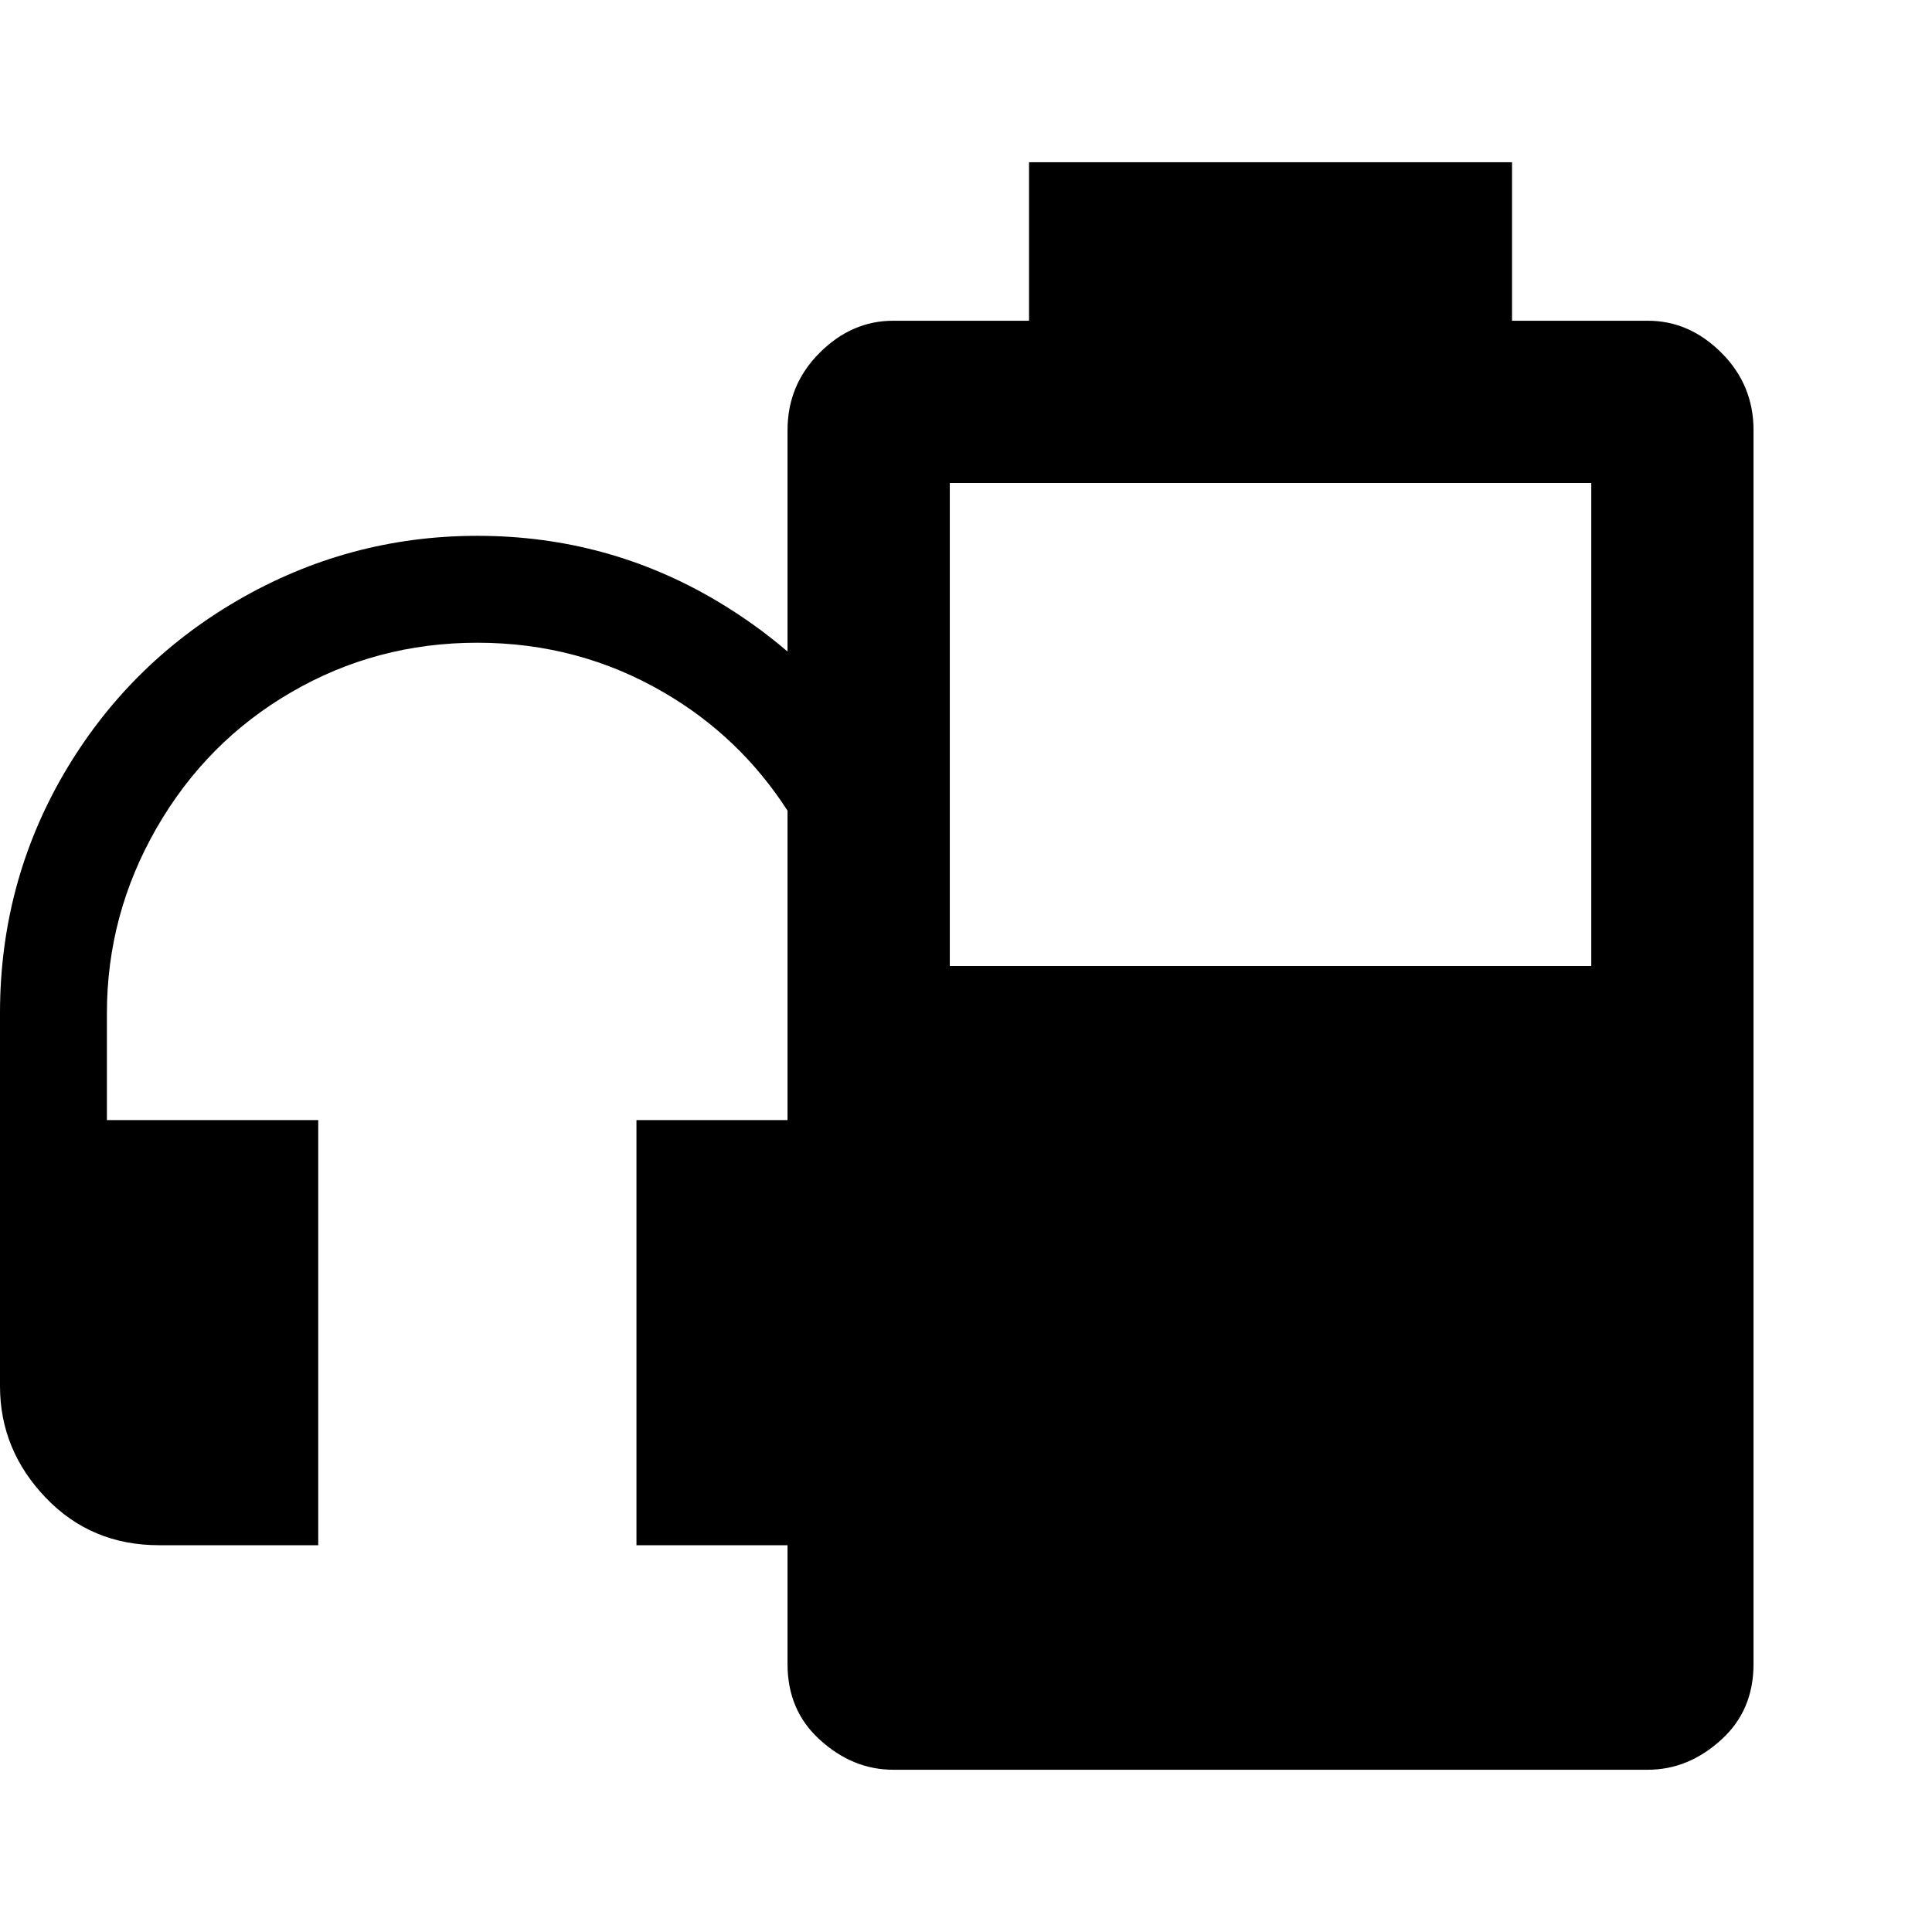
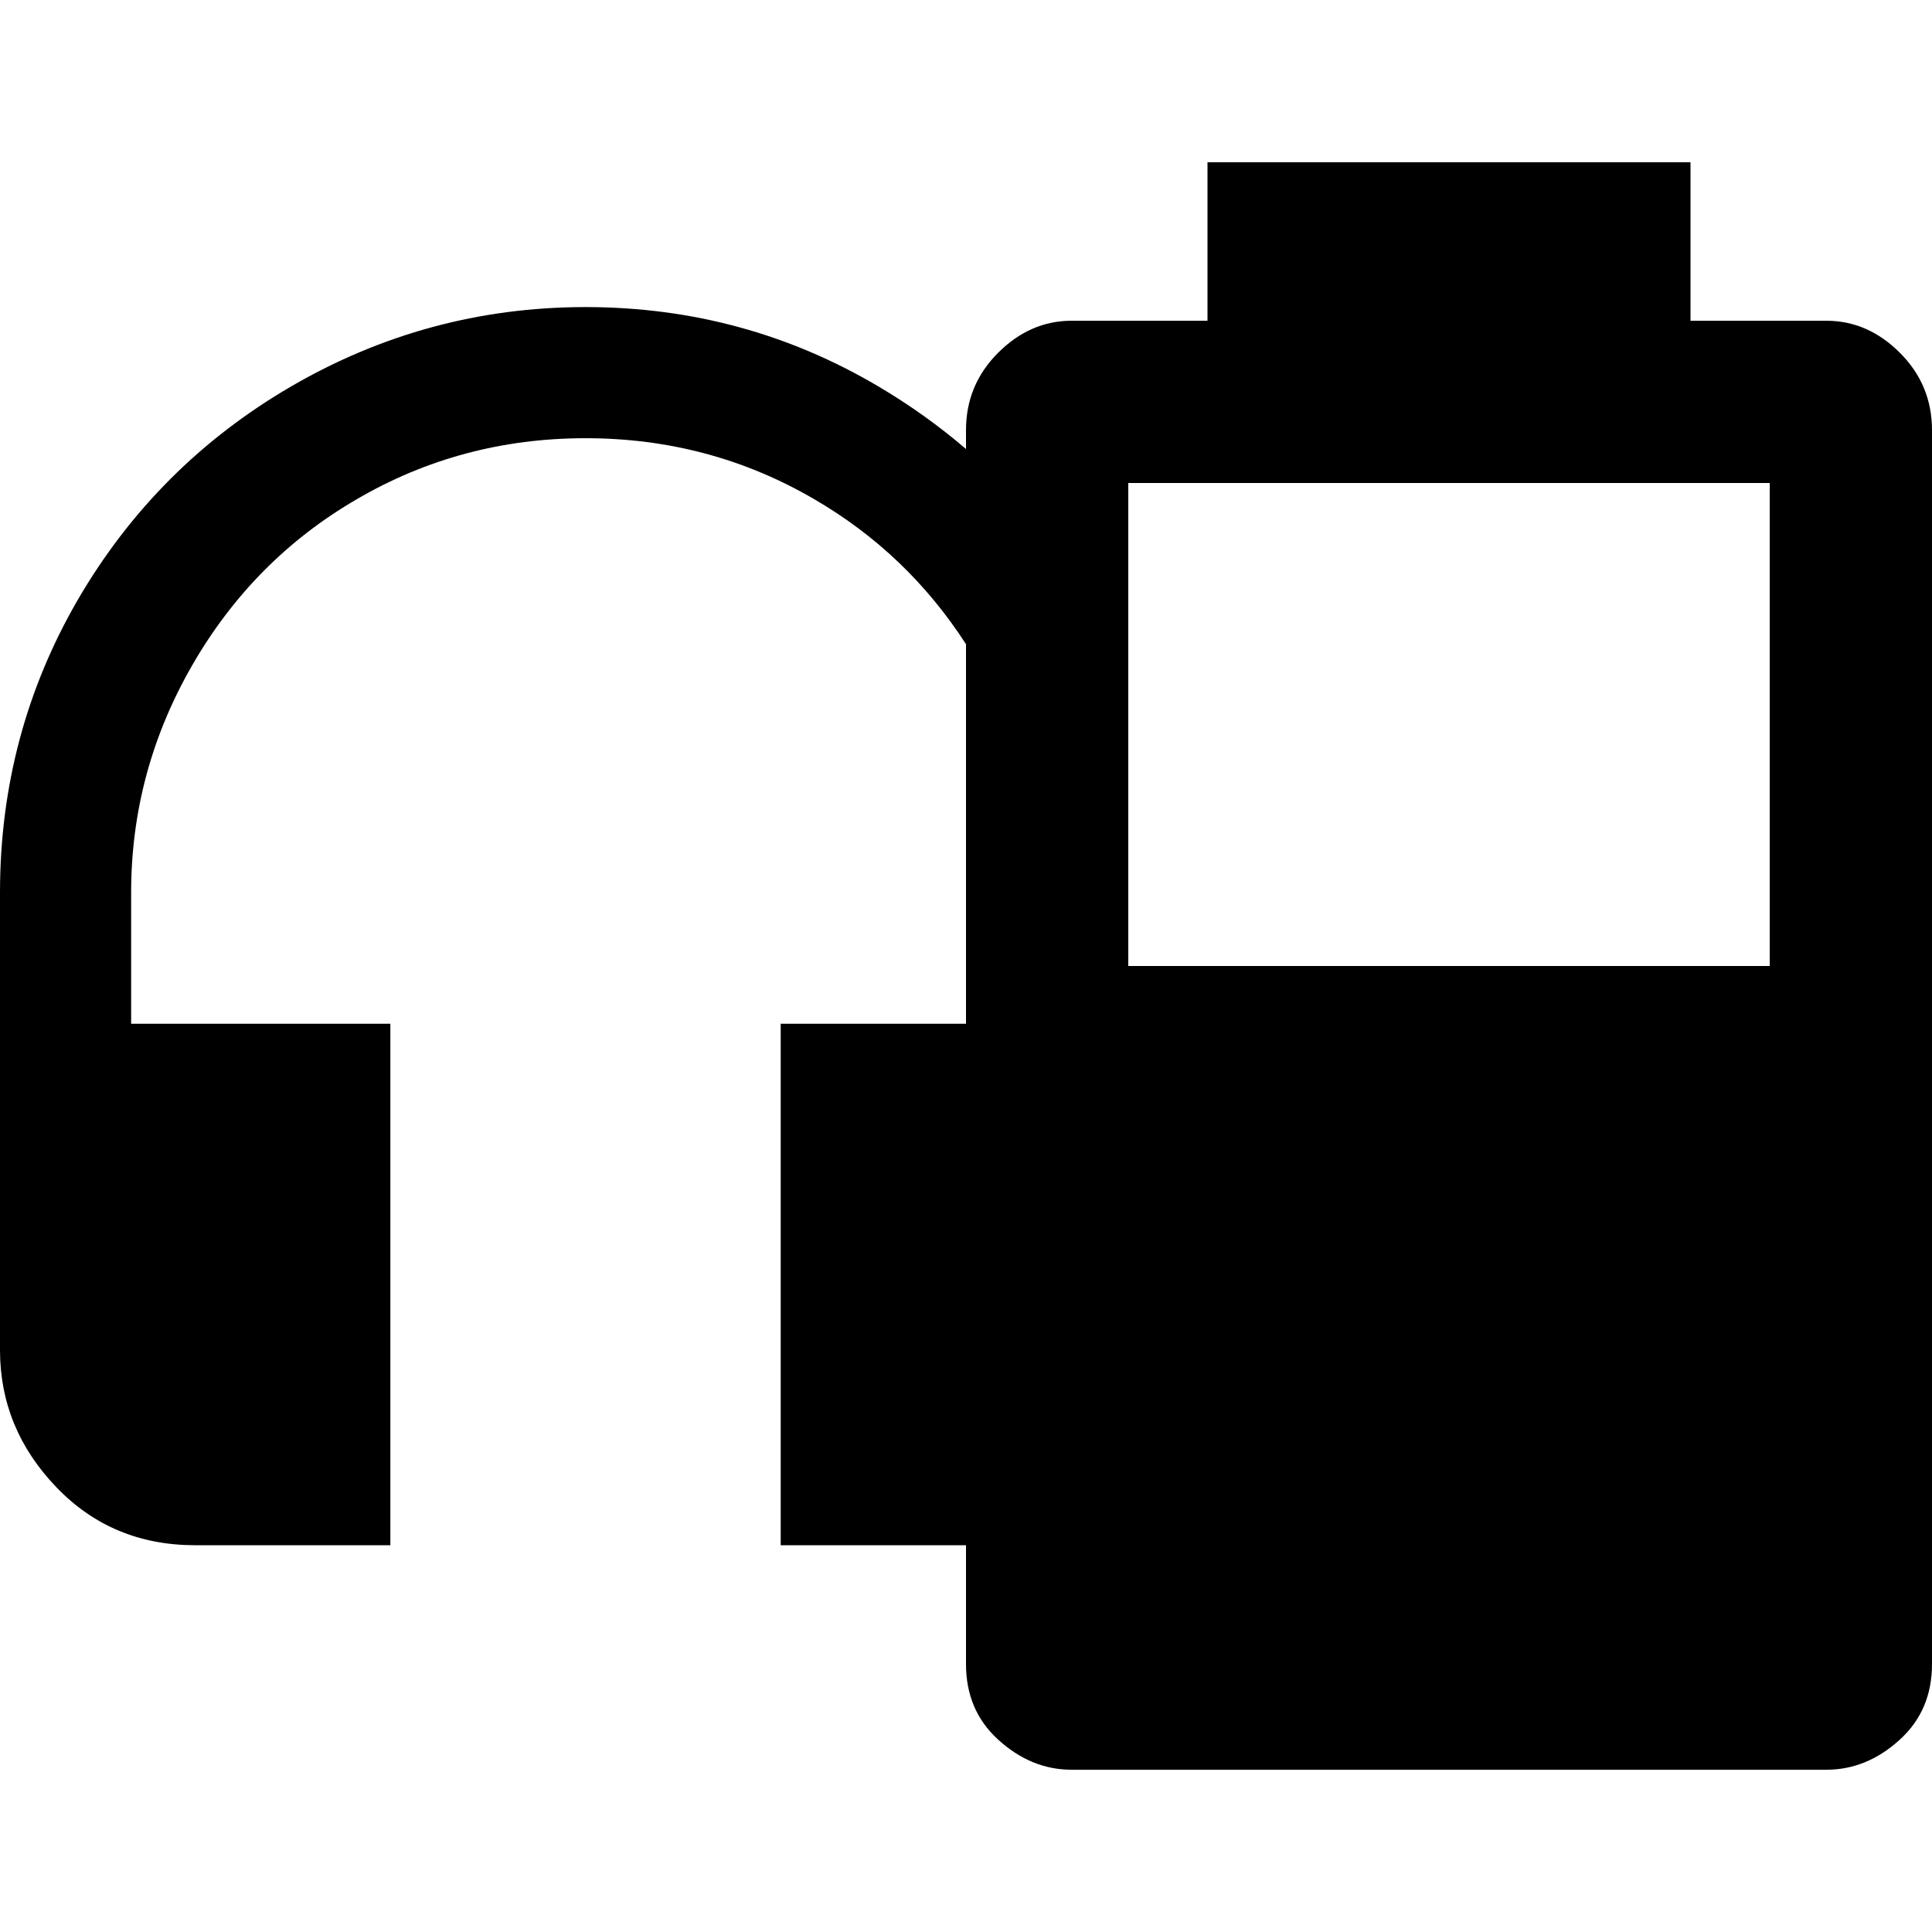
<svg xmlns="http://www.w3.org/2000/svg" height="2048" width="2048" version="1.1" id="svg1" viewBox="0 0 2048 2048">
  <defs id="defs4">
    <clipPath clipPathUnits="userSpaceOnUse" id="clipPath6">
      <rect style="display:inline;fill:#00ff00;stroke:none;stroke-width:18.755;stroke-linecap:round;stroke-dasharray:none;stroke-opacity:1" id="rect7" width="474.402" height="407.884" x="218.95" y="339.116" ry="0" rx="0" />
    </clipPath>
    <font horiz-adv-x="2048" id="font1" horiz-origin-x="0" horiz-origin-y="0" vert-origin-x="1024" vert-origin-y="0" vert-adv-y="2048">
      <font-face units-per-em="2048" ascent="1638" cap-height="1462" x-height="1024" descent="410" id="font-face1" font-family="SVGFont 1" />
      <missing-glyph d="M0,0h1000v1000h-1000z" id="missing-glyph1" />
      <glyph glyph-name="" unicode=" " id="glyph1" d="m 1279.998,1877.036 v -167.998 h -143.997 c -29.333,0 -55.336,-11.335 -78.003,-34.001 C 1035.331,1652.37 1024,1625.037 1024,1593.037 v -107.484 H 151.371 c -40.867,0 -76.323,-15.025 -106.372,-45.074 C 14.95,1410.43 -0.079,1374.97 -0.079,1334.103 V 562.443 c 0,-40.867 15.029,-76.319 45.078,-106.368 30.049,-30.049 65.505,-45.078 106.372,-45.078 H 1024 V 285.036 c 0,-32.667 11.331,-59.332 33.997,-79.999 23.333,-21.333 49.336,-32.001 78.003,-32.001 h 799.998 c 28.667,0 54.666,10.668 77.999,32.001 22.667,20.667 34.001,47.332 34.001,79.999 v 1308.001 c 0,32 -11.335,59.332 -34.001,81.999 -22.666,22.667 -48.665,34.001 -77.999,34.001 H 1791.997 V 1877.036 Z M 230.698,1254.777 H 382.148 V 1103.327 H 230.698 Z m 230.777,0 H 612.925 V 1103.327 H 461.475 Z m 230.777,0 H 843.701 V 1103.327 H 692.251 Z m 230.777,0 H 1024 V 1103.327 H 923.028 Z M 230.698,1024 H 382.148 V 872.55 H 230.698 Z m 230.777,0 H 612.925 V 872.55 H 461.475 Z m 230.777,0 H 843.701 V 872.55 H 692.251 Z m 230.777,0 H 1024 V 872.55 H 923.028 Z M 461.475,717.496 H 1024 V 562.443 H 461.475 Z" />
    </font>
  </defs>
  <g id="layer1" style="display:inline">
-     <path id="text8" style="font-size:421.324px;font-family:'Symbols Nerd Font';-inkscape-font-specification:'Symbols Nerd Font';text-align:start;writing-mode:lr-tb;direction:ltr;text-anchor:start;display:inline;fill:#000000;fill-opacity:1;stroke-width:0;stroke-linecap:round;stroke-opacity:0.399" d="M 1090.816 172 L 1090.816 340 L 946.816 340 C 917.483 340 891.483 351.333 868.816 374 C 846.15 396.667 834.816 424 834.816 456 L 834.816 690.672 C 811.512 670.66 786.249 652.609 759.021 636.52 C 682.041 591.031 598.086 568.192 507.168 568 L 504.859 568 C 414.371 568.192 329.984 591.031 251.691 636.52 C 173.945 681.762 112.449 743.259 67.207 821.006 C 22.531 898.094 0.126 982.169 0 1073.234 C -0 1073.494 0 1073.751 0 1074.01 L 0 1469.328 C 0 1469.478 -0 1469.628 0 1469.777 C 0.108 1514.832 16.363 1554.218 48.76 1587.928 C 80.825 1621.311 120.794 1638 168.672 1638 L 337.344 1638 L 337.344 1187.336 L 113.326 1187.336 L 113.326 1074.01 C 113.326 1004.17 130.899 938.721 166.039 877.666 C 201.179 816.611 248.614 768.734 308.352 734.033 C 368.528 698.893 434.419 681.32 506.016 681.32 C 577.613 681.32 643.499 698.893 703.676 734.033 C 757.301 765.183 801.013 806.948 834.816 859.336 L 834.816 1187.336 L 674.682 1187.336 L 674.682 1638 L 834.816 1638 L 834.816 1764 C 834.816 1796.667 846.15 1823.333 868.816 1844 C 892.15 1865.333 918.15 1876 946.816 1876 L 1746.816 1876 C 1775.483 1876 1801.483 1865.333 1824.816 1844 C 1847.483 1823.333 1858.816 1796.667 1858.816 1764 L 1858.816 456 C 1858.816 424 1847.483 396.667 1824.816 374 C 1802.15 351.333 1776.15 340 1746.816 340 L 1602.816 340 L 1602.816 172 L 1090.816 172 z M 1006.816 512 L 1686.816 512 L 1686.816 1024 L 1006.816 1024 L 1006.816 512 z " />
+     <path id="text8" style="font-size:421.324px;font-family:'Symbols Nerd Font';-inkscape-font-specification:'Symbols Nerd Font';text-align:start;writing-mode:lr-tb;direction:ltr;text-anchor:start;display:inline;fill:#000000;fill-opacity:1;stroke-width:0;stroke-linecap:round;stroke-opacity:0.399" d="M 1280 172 L 1280 340 L 1136 340 C 1106.667 340 1080.667 351.333 1058 374 C 1035.333 396.667 1024 424 1024 456 L 1024 475.99 C 995.414 451.443 964.428 429.302 931.029 409.566 C 836.603 353.769 733.622 325.755 622.1 325.52 L 619.27 325.52 C 508.275 325.755 404.764 353.769 308.729 409.566 C 213.363 465.062 137.931 540.494 82.436 635.859 C 27.635 730.417 0.155 833.546 0 945.248 C -0 945.566 -2.1684043e-19 945.884 0 946.201 L 0 1431.103 C 0 1431.287 -0 1431.473 0 1431.656 C 0.132 1486.921 20.071 1535.232 59.809 1576.58 C 99.14 1617.528 148.169 1638 206.896 1638 L 413.793 1638 L 413.793 1085.209 L 139.008 1085.209 L 139.008 946.201 C 139.008 860.534 160.563 780.251 203.666 705.359 C 246.769 630.468 304.954 571.742 378.229 529.178 C 452.042 486.075 532.867 464.52 620.689 464.52 C 708.512 464.52 789.327 486.075 863.141 529.178 C 928.919 567.387 982.536 618.619 1024 682.879 L 1024 1085.209 L 827.578 1085.209 L 827.578 1638 L 1024 1638 L 1024 1764 C 1024 1796.667 1035.333 1823.333 1058 1844 C 1081.333 1865.333 1107.333 1876 1136 1876 L 1936 1876 C 1964.667 1876 1990.667 1865.333 2014 1844 C 2036.667 1823.333 2048 1796.667 2048 1764 L 2048 456 C 2048 424 2036.667 396.667 2014 374 C 1991.333 351.333 1965.333 340 1936 340 L 1792 340 L 1792 172 L 1280 172 z M 1196 512 L 1876 512 L 1876 1024 L 1196 1024 L 1196 512 z " />
  </g>
</svg>
